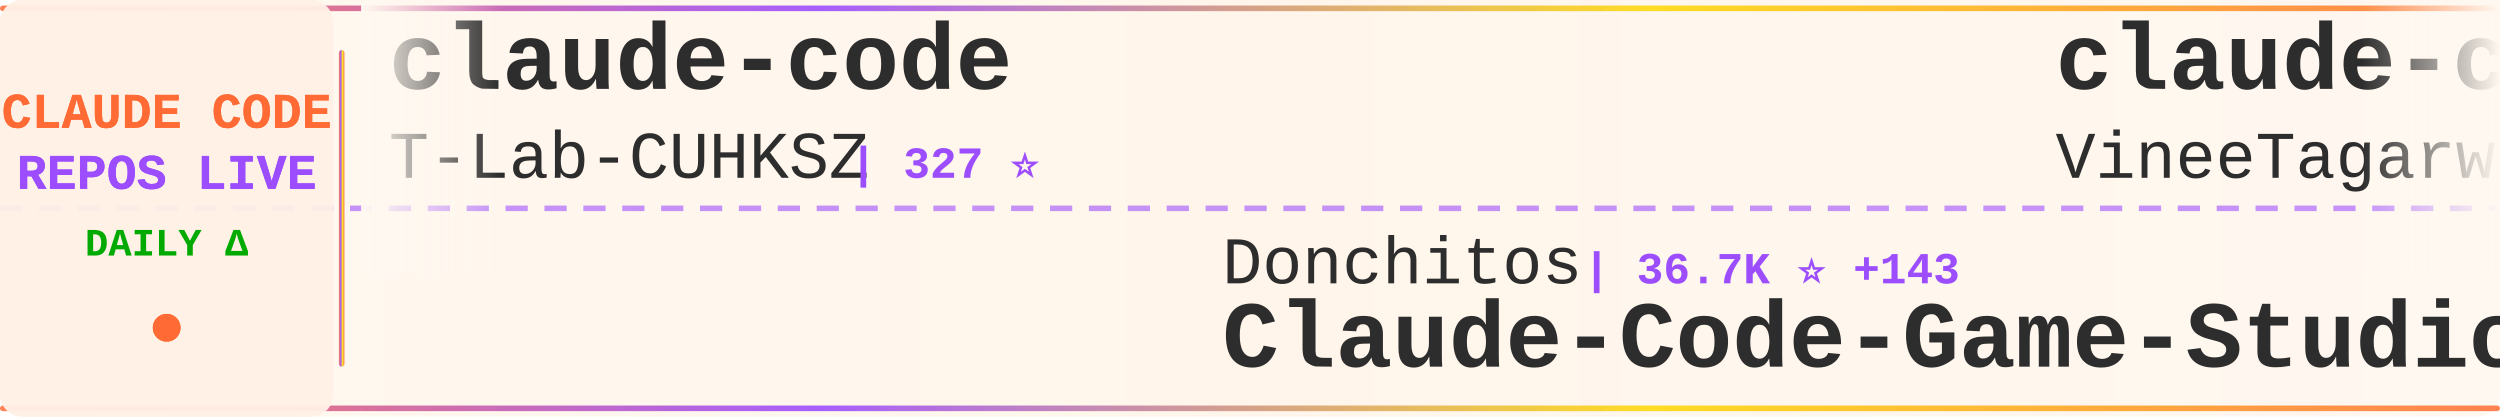
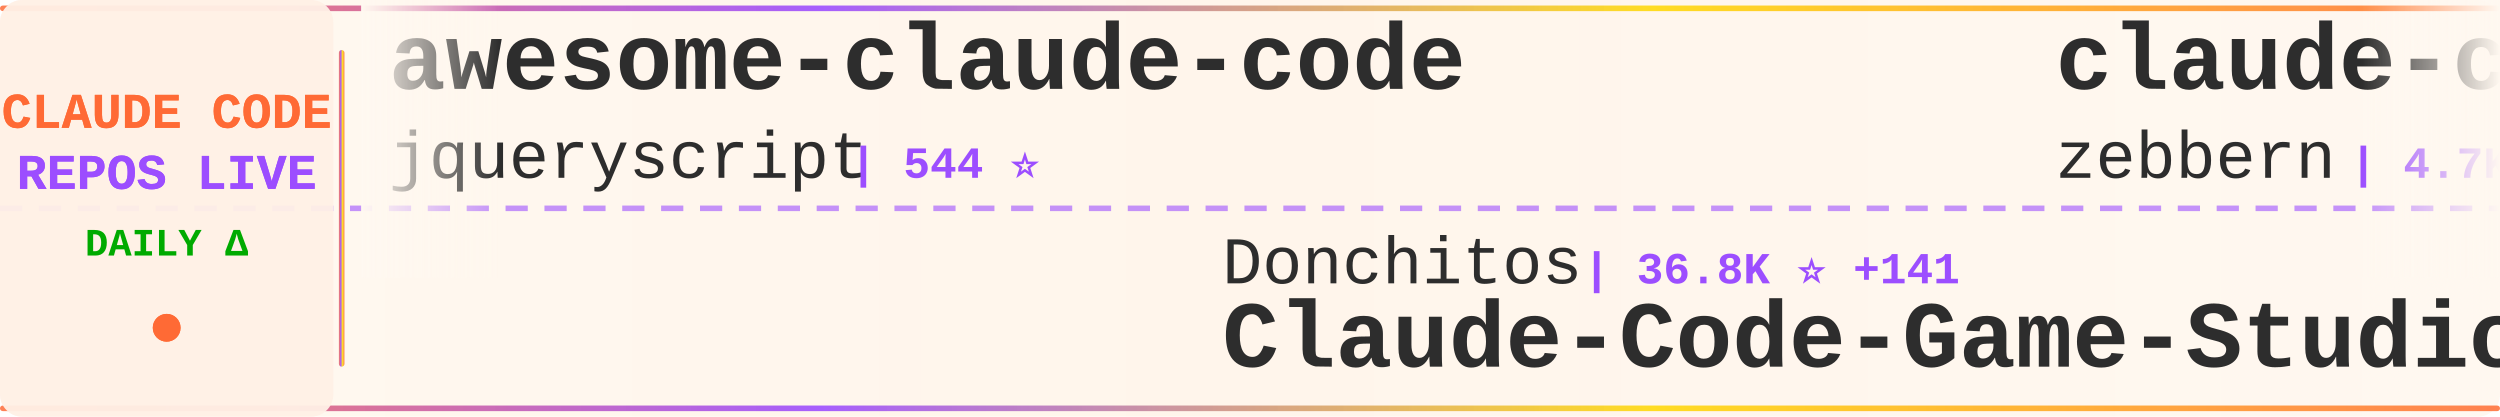
<svg xmlns="http://www.w3.org/2000/svg" width="900" height="150">
  <defs>
    <linearGradient id="tickerBg" x1="0%" y1="0%" x2="100%" y2="0%">
      <stop offset="0%" style="stop-color:#fff8f0;stop-opacity:0.98" />
      <stop offset="50%" style="stop-color:#fff5eb;stop-opacity:1" />
      <stop offset="100%" style="stop-color:#fff8f0;stop-opacity:0.98" />
    </linearGradient>
    <linearGradient id="borderGrad" x1="0%" y1="0%" x2="100%" y2="0%">
      <stop offset="0%" style="stop-color:#FF6B35;stop-opacity:0.85">
        <animate attributeName="stop-opacity" values="0.85;1;0.85" dur="2s" repeatCount="indefinite" />
      </stop>
      <stop offset="33%" style="stop-color:#9C4EFF;stop-opacity:0.9">
        <animate attributeName="stop-opacity" values="0.9;1;0.9" dur="2.2s" repeatCount="indefinite" />
      </stop>
      <stop offset="66%" style="stop-color:#FFD700;stop-opacity:0.85">
        <animate attributeName="stop-opacity" values="0.85;1;0.85" dur="1.8s" repeatCount="indefinite" />
      </stop>
      <stop offset="100%" style="stop-color:#FF6B35;stop-opacity:0.85">
        <animate attributeName="stop-opacity" values="0.85;1;0.85" dur="2s" repeatCount="indefinite" />
      </stop>
    </linearGradient>
    <filter id="textGlow">
      <feGaussianBlur stdDeviation="0.15" result="coloredBlur" />
      <feMerge>
        <feMergeNode in="coloredBlur" />
        <feMergeNode in="SourceGraphic" />
      </feMerge>
    </filter>
    <filter id="metricGlow">
      <feGaussianBlur stdDeviation="0.2" result="coloredBlur" />
      <feMerge>
        <feMergeNode in="coloredBlur" />
        <feMergeNode in="SourceGraphic" />
      </feMerge>
    </filter>
    <linearGradient id="leftFade" x1="0%" y1="0%" x2="100%" y2="0%">
      <stop offset="0%" style="stop-color:#fff8f0;stop-opacity:1" />
      <stop offset="100%" style="stop-color:#fff8f0;stop-opacity:0" />
    </linearGradient>
    <linearGradient id="rightFade" x1="0%" y1="0%" x2="100%" y2="0%">
      <stop offset="0%" style="stop-color:#fff8f0;stop-opacity:0" />
      <stop offset="100%" style="stop-color:#fff8f0;stop-opacity:1" />
    </linearGradient>
  </defs>
  <rect width="900" height="150" fill="url(#tickerBg)" rx="8" />
  <rect x="0" y="2" width="900" height="2" fill="url(#borderGrad)" rx="1" />
  <rect x="0" y="146" width="900" height="2" fill="url(#borderGrad)" rx="1" />
  <line x1="0" y1="75" x2="900" y2="75" stroke="#9C4EFF" stroke-width="2" stroke-dasharray="8 6" opacity="0.6" />
  <rect x="0" y="0" width="120" height="150" fill="#fff0e6" opacity="0.95" rx="8" />
  <text x="60" y="46" font-family="'Courier New', monospace" font-size="18" font-weight="bold" fill="#FF6B35" text-anchor="middle" filter="url(#textGlow)">
    CLAUDE CODE
  </text>
  <text x="60" y="68" font-family="'Courier New', monospace" font-size="18" font-weight="bold" fill="#9C4EFF" text-anchor="middle" filter="url(#textGlow)">
    REPOS LIVE
  </text>
  <text x="60" y="92" font-family="'Courier New', monospace" font-size="14" font-weight="bold" fill="#00aa00" text-anchor="middle">
    DAILY Δ
  </text>
  <circle cx="60" cy="118" r="5" fill="#FF6B35" filter="url(#metricGlow)">
    <animate attributeName="r" values="4;6;4" dur="1.5s" repeatCount="indefinite" />
    <animate attributeName="opacity" values="0.6;1;0.6" dur="1.5s" repeatCount="indefinite" />
  </circle>
  <rect x="122" y="18" width="2" height="114" fill="url(#borderGrad)" rx="1" />
  <clipPath id="tickerClip">
    <rect x="130" y="0" width="770" height="150" />
  </clipPath>
  <g clip-path="url(#tickerClip)">
    <g id="tickerItems">
      <animateTransform attributeName="transform" attributeType="XML" type="translate" from="0 0" to="-3000 0" dur="54s" repeatCount="indefinite" />
      <g transform="translate(0, 0)">
-         <text x="140" y="32" font-family="'Courier New', monospace" font-size="34" font-weight="bold" fill="#2d2d2d">claude-code</text>
-         <text x="140" y="64" font-family="'Courier New', monospace" font-size="24" font-weight="normal" fill="#2d2d2d" opacity="1.0">T-Lab-CUHKSZ</text>
-         <text x="306" y="64" font-family="'Courier New', monospace" font-size="16" font-weight="bold" fill="#9C4EFF"> | 327 ⭐</text>
+         <text x="140" y="32" font-family="'Courier New', monospace" font-size="34" font-weight="bold" fill="#2d2d2d">awesome-claude-code</text>
+         <text x="140" y="64" font-family="'Courier New', monospace" font-size="24" font-weight="normal" fill="#2d2d2d" opacity="1.0">jqueryscript</text>
+         <text x="306" y="64" font-family="'Courier New', monospace" font-size="16" font-weight="bold" fill="#9C4EFF"> | 544 ⭐</text>
      </g>
      <g transform="translate(300, 0)">
        <text x="140" y="102" font-family="'Courier New', monospace" font-size="24" font-weight="normal" fill="#2d2d2d" opacity="1.0">Donchitos</text>
-         <text x="270" y="102" font-family="'Courier New', monospace" font-size="16" font-weight="bold" fill="#9C4EFF"> | 36.7K ⭐ +143</text>
+         <text x="270" y="102" font-family="'Courier New', monospace" font-size="16" font-weight="bold" fill="#9C4EFF"> | 36.8K ⭐ +141</text>
        <text x="140" y="132" font-family="'Courier New', monospace" font-size="34" font-weight="bold" fill="#2d2d2d">Claude-Code-Game-Studios</text>
      </g>
      <g transform="translate(600, 0)">
-         <text x="140" y="32" font-family="'Courier New', monospace" font-size="34" font-weight="bold" fill="#2d2d2d">claude-code</text>
-         <text x="140" y="64" font-family="'Courier New', monospace" font-size="24" font-weight="normal" fill="#2d2d2d" opacity="1.0">VineeTagarwaL-code</text>
-         <text x="378" y="64" font-family="'Courier New', monospace" font-size="16" font-weight="bold" fill="#9C4EFF"> | 272 ⭐</text>
+         <text x="140" y="32" font-family="'Courier New', monospace" font-size="34" font-weight="bold" fill="#2d2d2d">claude-code-guide</text>
+         <text x="140" y="64" font-family="'Courier New', monospace" font-size="24" font-weight="normal" fill="#2d2d2d" opacity="1.0">zebbern</text>
+         <text x="246" y="64" font-family="'Courier New', monospace" font-size="16" font-weight="bold" fill="#9C4EFF"> | 4.7K ⭐ +1</text>
      </g>
      <g transform="translate(900, 0)">
-         <text x="140" y="102" font-family="'Courier New', monospace" font-size="24" font-weight="normal" fill="#2d2d2d" opacity="1.0">Chachamaru127</text>
-         <text x="318" y="102" font-family="'Courier New', monospace" font-size="16" font-weight="bold" fill="#9C4EFF"> | 3.2K ⭐ +1</text>
-         <text x="140" y="132" font-family="'Courier New', monospace" font-size="34" font-weight="bold" fill="#2d2d2d">claude-code-harness</text>
+         <text x="140" y="102" font-family="'Courier New', monospace" font-size="24" font-weight="normal" fill="#2d2d2d" opacity="1.0">OneRedOak</text>
+         <text x="270" y="102" font-family="'Courier New', monospace" font-size="16" font-weight="bold" fill="#9C4EFF"> | 3.9K ⭐ +1</text>
+         <text x="140" y="132" font-family="'Courier New', monospace" font-size="34" font-weight="bold" fill="#2d2d2d">claude-code-workflows</text>
      </g>
      <g transform="translate(1200, 0)">
-         <text x="140" y="32" font-family="'Courier New', monospace" font-size="34" font-weight="bold" fill="#2d2d2d">claude-code-hub</text>
-         <text x="140" y="64" font-family="'Courier New', monospace" font-size="24" font-weight="normal" fill="#2d2d2d" opacity="1.0">ding113</text>
-         <text x="246" y="64" font-family="'Courier New', monospace" font-size="16" font-weight="bold" fill="#9C4EFF"> | 3.4K ⭐</text>
+         <text x="140" y="32" font-family="'Courier New', monospace" font-size="34" font-weight="bold" fill="#2d2d2d">everything-claude-code-z...</text>
+         <text x="140" y="64" font-family="'Courier New', monospace" font-size="24" font-weight="normal" fill="#2d2d2d" opacity="1.0">xu-xiang</text>
+         <text x="258" y="64" font-family="'Courier New', monospace" font-size="16" font-weight="bold" fill="#9C4EFF"> | 2.0K ⭐</text>
      </g>
      <g transform="translate(1500, 0)">
-         <text x="140" y="102" font-family="'Courier New', monospace" font-size="24" font-weight="normal" fill="#2d2d2d" opacity="1.0">asgeirtj</text>
-         <text x="258" y="102" font-family="'Courier New', monospace" font-size="16" font-weight="bold" fill="#9C4EFF"> | 71.0K ⭐ +22</text>
-         <text x="140" y="132" font-family="'Courier New', monospace" font-size="34" font-weight="bold" fill="#2d2d2d">system_prompts_leaks</text>
+         <text x="140" y="102" font-family="'Courier New', monospace" font-size="24" font-weight="normal" fill="#2d2d2d" opacity="1.0">OrcaWhisper</text>
+         <text x="294" y="102" font-family="'Courier New', monospace" font-size="16" font-weight="bold" fill="#9C4EFF"> | 107 ⭐</text>
+         <text x="140" y="132" font-family="'Courier New', monospace" font-size="34" font-weight="bold" fill="#2d2d2d">Claude-Code</text>
      </g>
      <g transform="translate(1800, 0)">
-         <text x="140" y="32" font-family="'Courier New', monospace" font-size="34" font-weight="bold" fill="#2d2d2d">claude-code</text>
-         <text x="140" y="64" font-family="'Courier New', monospace" font-size="24" font-weight="normal" fill="#2d2d2d" opacity="1.0">codeaashu</text>
-         <text x="270" y="64" font-family="'Courier New', monospace" font-size="16" font-weight="bold" fill="#9C4EFF"> | 3.4K ⭐</text>
+         <text x="140" y="32" font-family="'Courier New', monospace" font-size="34" font-weight="bold" fill="#2d2d2d">claude-code-cli</text>
+         <text x="140" y="64" font-family="'Courier New', monospace" font-size="24" font-weight="normal" fill="#2d2d2d" opacity="1.0">huangserva</text>
+         <text x="282" y="64" font-family="'Courier New', monospace" font-size="16" font-weight="bold" fill="#9C4EFF"> | 630 ⭐</text>
      </g>
      <g transform="translate(2100, 0)">
-         <text x="140" y="102" font-family="'Courier New', monospace" font-size="24" font-weight="normal" fill="#2d2d2d" opacity="1.0">WorldFlowAI</text>
-         <text x="294" y="102" font-family="'Courier New', monospace" font-size="16" font-weight="bold" fill="#9C4EFF"> | 6.1K ⭐ +15</text>
-         <text x="140" y="132" font-family="'Courier New', monospace" font-size="34" font-weight="bold" fill="#2d2d2d">everything-claude-code</text>
+         <text x="140" y="102" font-family="'Courier New', monospace" font-size="24" font-weight="normal" fill="#2d2d2d" opacity="1.0">AprilNEA</text>
+         <text x="258" y="102" font-family="'Courier New', monospace" font-size="16" font-weight="bold" fill="#9C4EFF"> | 391 ⭐</text>
+         <text x="140" y="132" font-family="'Courier New', monospace" font-size="34" font-weight="bold" fill="#2d2d2d">claude-code-source</text>
      </g>
      <g transform="translate(2400, 0)">
-         <text x="140" y="32" font-family="'Courier New', monospace" font-size="34" font-weight="bold" fill="#2d2d2d">Claude-Code</text>
-         <text x="140" y="64" font-family="'Courier New', monospace" font-size="24" font-weight="normal" fill="#2d2d2d" opacity="1.0">OrcaWhisper</text>
-         <text x="294" y="64" font-family="'Courier New', monospace" font-size="16" font-weight="bold" fill="#9C4EFF"> | 107 ⭐</text>
+         <text x="140" y="32" font-family="'Courier New', monospace" font-size="34" font-weight="bold" fill="#2d2d2d">claude-code-analysis</text>
+         <text x="140" y="64" font-family="'Courier New', monospace" font-size="24" font-weight="normal" fill="#2d2d2d" opacity="1.0">liuup</text>
+         <text x="222" y="64" font-family="'Courier New', monospace" font-size="16" font-weight="bold" fill="#9C4EFF"> | 4.1K ⭐ +1</text>
      </g>
      <g transform="translate(2700, 0)">
-         <text x="140" y="102" font-family="'Courier New', monospace" font-size="24" font-weight="normal" fill="#2d2d2d" opacity="1.0">digitalsamba</text>
-         <text x="306" y="102" font-family="'Courier New', monospace" font-size="16" font-weight="bold" fill="#9C4EFF"> | 2.5K ⭐ +3</text>
-         <text x="140" y="132" font-family="'Courier New', monospace" font-size="34" font-weight="bold" fill="#2d2d2d">claude-code-video-toolki...</text>
+         <text x="140" y="102" font-family="'Courier New', monospace" font-size="24" font-weight="normal" fill="#2d2d2d" opacity="1.0">VoltAgent</text>
+         <text x="270" y="102" font-family="'Courier New', monospace" font-size="16" font-weight="bold" fill="#9C4EFF"> | 26.4K ⭐ +5</text>
+         <text x="140" y="132" font-family="'Courier New', monospace" font-size="34" font-weight="bold" fill="#2d2d2d">awesome-claude-code-suba...</text>
      </g>
      <g transform="translate(3000, 0)">
-         <text x="140" y="32" font-family="'Courier New', monospace" font-size="34" font-weight="bold" fill="#2d2d2d">claude-code</text>
-         <text x="140" y="64" font-family="'Courier New', monospace" font-size="24" font-weight="normal" fill="#2d2d2d" opacity="1.0">T-Lab-CUHKSZ</text>
-         <text x="306" y="64" font-family="'Courier New', monospace" font-size="16" font-weight="bold" fill="#9C4EFF"> | 327 ⭐</text>
+         <text x="140" y="32" font-family="'Courier New', monospace" font-size="34" font-weight="bold" fill="#2d2d2d">awesome-claude-code</text>
+         <text x="140" y="64" font-family="'Courier New', monospace" font-size="24" font-weight="normal" fill="#2d2d2d" opacity="1.0">jqueryscript</text>
+         <text x="306" y="64" font-family="'Courier New', monospace" font-size="16" font-weight="bold" fill="#9C4EFF"> | 544 ⭐</text>
      </g>
      <g transform="translate(3300, 0)">
        <text x="140" y="102" font-family="'Courier New', monospace" font-size="24" font-weight="normal" fill="#2d2d2d" opacity="1.0">Donchitos</text>
-         <text x="270" y="102" font-family="'Courier New', monospace" font-size="16" font-weight="bold" fill="#9C4EFF"> | 36.7K ⭐ +143</text>
+         <text x="270" y="102" font-family="'Courier New', monospace" font-size="16" font-weight="bold" fill="#9C4EFF"> | 36.8K ⭐ +141</text>
        <text x="140" y="132" font-family="'Courier New', monospace" font-size="34" font-weight="bold" fill="#2d2d2d">Claude-Code-Game-Studios</text>
      </g>
      <g transform="translate(3600, 0)">
-         <text x="140" y="32" font-family="'Courier New', monospace" font-size="34" font-weight="bold" fill="#2d2d2d">claude-code</text>
-         <text x="140" y="64" font-family="'Courier New', monospace" font-size="24" font-weight="normal" fill="#2d2d2d" opacity="1.0">VineeTagarwaL-code</text>
-         <text x="378" y="64" font-family="'Courier New', monospace" font-size="16" font-weight="bold" fill="#9C4EFF"> | 272 ⭐</text>
+         <text x="140" y="32" font-family="'Courier New', monospace" font-size="34" font-weight="bold" fill="#2d2d2d">claude-code-guide</text>
+         <text x="140" y="64" font-family="'Courier New', monospace" font-size="24" font-weight="normal" fill="#2d2d2d" opacity="1.0">zebbern</text>
+         <text x="246" y="64" font-family="'Courier New', monospace" font-size="16" font-weight="bold" fill="#9C4EFF"> | 4.7K ⭐ +1</text>
      </g>
      <g transform="translate(3900, 0)">
-         <text x="140" y="102" font-family="'Courier New', monospace" font-size="24" font-weight="normal" fill="#2d2d2d" opacity="1.0">Chachamaru127</text>
-         <text x="318" y="102" font-family="'Courier New', monospace" font-size="16" font-weight="bold" fill="#9C4EFF"> | 3.2K ⭐ +1</text>
-         <text x="140" y="132" font-family="'Courier New', monospace" font-size="34" font-weight="bold" fill="#2d2d2d">claude-code-harness</text>
+         <text x="140" y="102" font-family="'Courier New', monospace" font-size="24" font-weight="normal" fill="#2d2d2d" opacity="1.0">OneRedOak</text>
+         <text x="270" y="102" font-family="'Courier New', monospace" font-size="16" font-weight="bold" fill="#9C4EFF"> | 3.9K ⭐ +1</text>
+         <text x="140" y="132" font-family="'Courier New', monospace" font-size="34" font-weight="bold" fill="#2d2d2d">claude-code-workflows</text>
      </g>
    </g>
  </g>
  <rect x="130" y="0" width="50" height="100" fill="url(#leftFade)" />
  <rect x="850" y="0" width="50" height="100" fill="url(#rightFade)" />
</svg>
